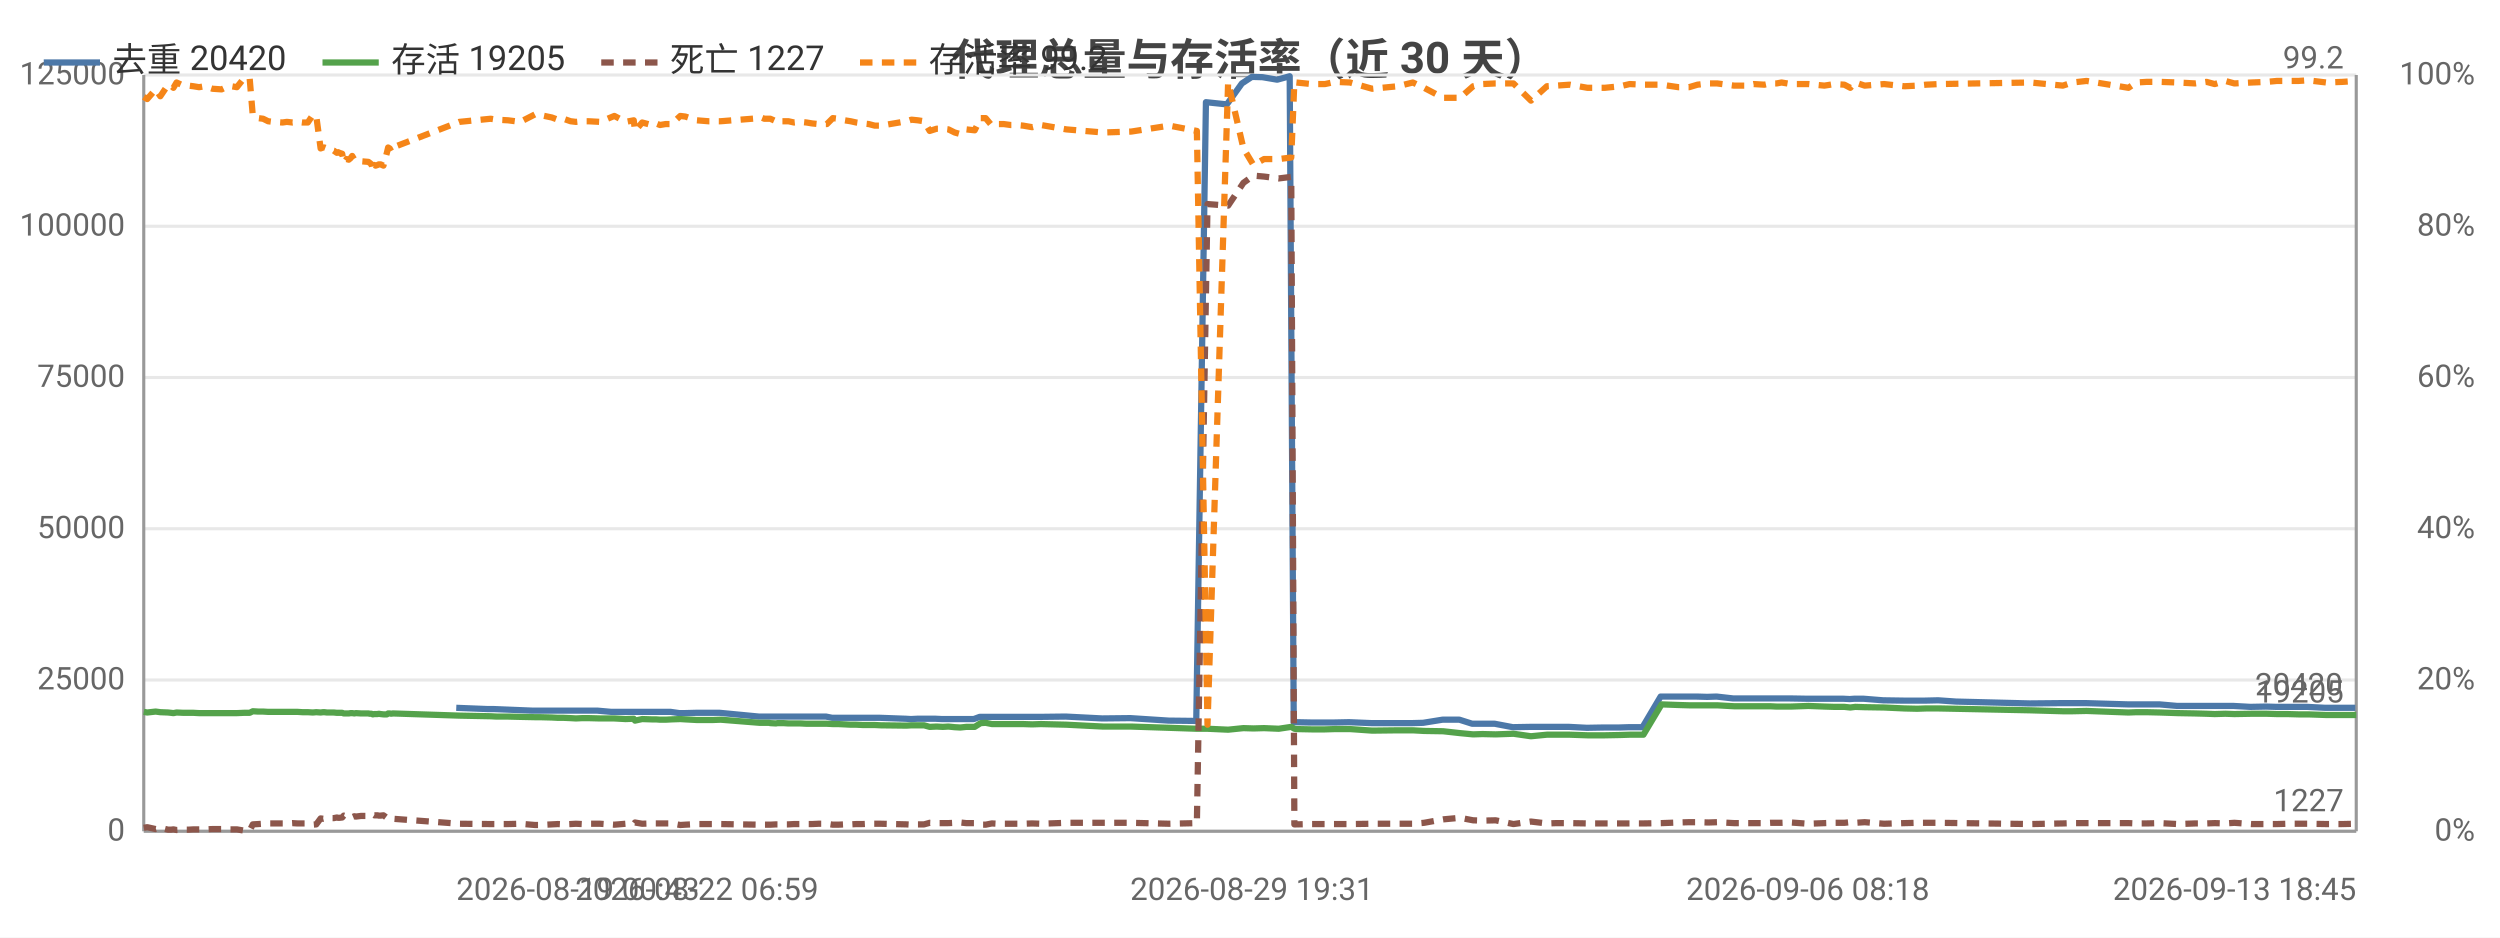
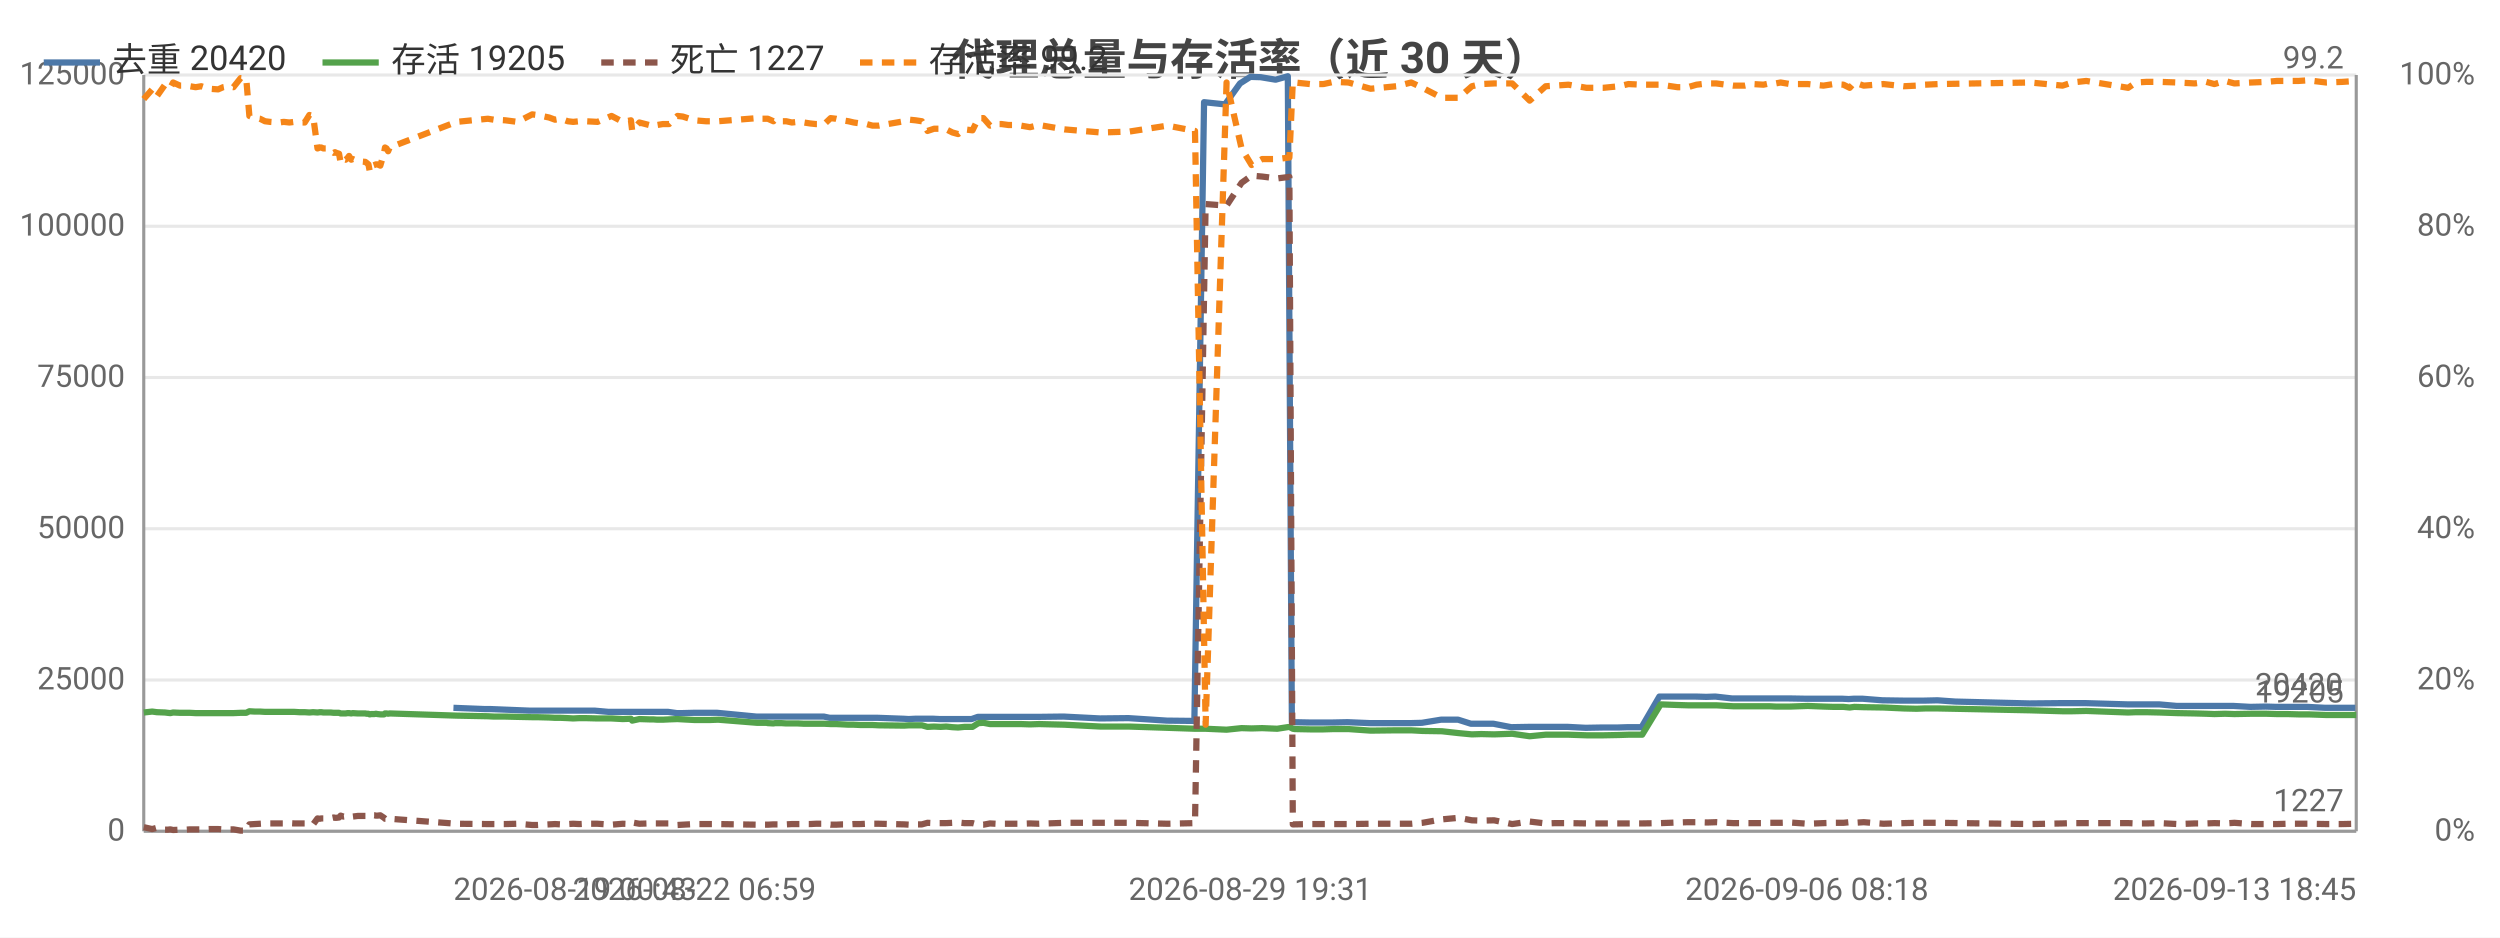
<svg xmlns="http://www.w3.org/2000/svg" width="800" height="300" viewBox="0 0 800 300">
  <rect width="800" height="300" fill="#ffffff" />
  <style>text{font-family:system-ui,-apple-system,'Segoe UI',Roboto,'PingFang SC','Microsoft YaHei','Noto Sans CJK SC',sans-serif}.g{stroke:#e8e8e8;stroke-width:1}.a{stroke:#999;stroke-width:1}.t{font-size:10px;fill:#666}.m{font-size:10px;text-anchor:middle;fill:#666}.e{font-size:10px;text-anchor:end;fill:#666}.l{font-size:11px;fill:#333}.tt{font-size:14px;font-weight:600;text-anchor:middle;fill:#444}.em{font-size:13px;text-anchor:middle;fill:#999}</style>
  <text class="tt" x="400.0" y="24">代理总量与存活率（近 30 天）</text>
  <line class="g" x1="46" y1="266" x2="754" y2="266" />
  <text class="e" x="40" y="269">0</text>
  <line class="g" x1="46" y1="217.6" x2="754" y2="217.6" />
  <text class="e" x="40" y="220.6">25000</text>
  <line class="g" x1="46" y1="169.2" x2="754" y2="169.2" />
  <text class="e" x="40" y="172.2">50000</text>
  <line class="g" x1="46" y1="120.8" x2="754" y2="120.8" />
  <text class="e" x="40" y="123.8">75000</text>
  <line class="g" x1="46" y1="72.4" x2="754" y2="72.4" />
  <text class="e" x="40" y="75.4">100000</text>
  <line class="g" x1="46" y1="24" x2="754" y2="24" />
  <text class="e" x="40" y="27">125000</text>
  <text class="e" x="792" y="269">0%</text>
  <text class="e" x="792" y="220.6">20%</text>
  <text class="e" x="792" y="172.2">40%</text>
  <text class="e" x="792" y="123.8">60%</text>
  <text class="e" x="792" y="75.4">80%</text>
  <text class="e" x="792" y="27">100%</text>
  <line class="a" x1="754" y1="24" x2="754" y2="266" />
  <line class="a" x1="46" y1="24" x2="46" y2="266" />
  <line class="a" x1="46" y1="266" x2="754" y2="266" />
-   <polyline fill="none" stroke="#4c78a8" stroke-width="2" stroke-linejoin="round" points="146.0,226.5 156.0,226.9 158.0,226.9 170.2,227.4 171.9,227.4 175.6,227.4 177.5,227.4 179.3,227.4 181.6,227.4 183.3,227.4 185.3,227.4 187.3,227.4 191.1,227.4 195.6,227.8 199.9,227.8 202.5,227.8 202.9,227.8 205.2,227.8 208.2,227.8 209.0,227.8 209.6,227.8 210.9,227.8 212.7,227.8 214.6,227.8 217.4,228.2 219.0,228.2 222.7,228.1 226.4,228.1 227.8,228.1 230.3,228.1 242.8,229.3 243.4,229.3 244.3,229.3 245.8,229.3 246.2,229.3 248.0,229.3 248.5,229.3 248.9,229.3 249.9,229.3 250.5,229.3 252.1,229.3 253.8,229.3 255.8,229.3 257.8,229.3 259.7,229.3 261.7,229.3 264.3,229.3 266.3,229.7 268.0,229.7 270.0,229.7 271.9,229.7 273.7,229.7 275.8,229.7 277.7,229.7 279.6,229.7 281.6,229.7 289.8,230.0 291.5,230.1 293.5,230.0 295.4,230.0 297.3,230.0 299.4,230.0 301.4,230.1 303.2,230.1 305.2,230.1 307.0,230.1 309.0,230.1 311.6,230.1 313.5,229.4 315.1,229.4 317.2,229.4 319.1,229.4 320.9,229.4 323.1,229.4 325.0,229.4 327.1,229.4 330.0,229.4 332.9,229.4 341.0,229.3 352.7,229.9 361.7,229.8 374.0,230.6 382.8,230.7 385.9,32.7 392.6,33.4 397.4,26.7 400.6,24.6 404.0,24.7 408.7,25.5 412.7,24.4 414.0,231.1 414.6,231.1 419.4,231.2 423.7,231.2 427.0,231.2 431.7,231.1 438.9,231.4 447.0,231.4 451.8,231.4 455.4,231.3 461.6,230.3 467.0,230.3 471.1,231.6 474.2,231.6 478.3,231.6 484.1,232.7 489.7,232.6 494.7,232.6 497.8,232.6 502.1,232.6 507.8,232.9 513.3,232.8 518.2,232.8 521.3,232.7 525.6,232.7 531.4,222.9 536.8,222.9 540.2,222.9 542.9,222.9 546.3,223.0 549.3,222.9 554.6,223.5 558.3,223.5 560.9,223.5 564.3,223.5 566.2,223.5 568.2,223.5 569.8,223.5 572.8,223.5 578.5,223.6 583.4,223.6 586.7,223.6 589.9,223.6 591.9,223.7 593.3,223.6 596.4,223.6 602.6,224.1 609.1,224.2 613.1,224.2 616.0,224.2 620.2,224.1 625.9,224.5 649.5,225.1 659.8,225.0 663.0,225.0 667.5,225.0 680.8,225.4 683.3,225.4 686.6,225.4 691.0,225.4 696.7,225.9 702.1,225.9 705.8,225.9 708.4,225.9 711.8,225.9 714.7,225.9 720.1,226.2 725.1,226.1 728.4,226.2 731.7,226.2 735.2,226.2 738.3,226.2 744.1,226.5 749.4,226.5 753.7,226.5" />
+   <polyline fill="none" stroke="#4c78a8" stroke-width="2" stroke-linejoin="round" points="145.1,226.5 155.1,226.9 157.0,226.9 169.3,227.4 170.9,227.4 174.7,227.4 176.6,227.4 178.4,227.4 180.7,227.4 182.4,227.4 184.4,227.4 186.4,227.4 190.2,227.4 194.7,227.8 199.0,227.8 201.6,227.8 202.0,227.8 204.3,227.8 207.4,227.8 208.1,227.8 208.7,227.8 210.0,227.8 211.8,227.8 213.8,227.8 216.6,228.2 218.2,228.2 221.9,228.1 225.6,228.1 226.9,228.1 229.5,228.1 242.0,229.3 242.6,229.3 243.5,229.3 245.0,229.3 245.4,229.3 247.2,229.3 247.7,229.3 248.1,229.3 249.1,229.3 249.7,229.3 251.3,229.3 253.1,229.3 255.0,229.3 257.1,229.3 258.9,229.3 260.9,229.3 263.6,229.3 265.5,229.7 267.2,229.7 269.3,229.7 271.2,229.7 273.0,229.7 275.1,229.7 277.0,229.7 278.9,229.7 280.9,229.7 289.1,230.0 290.8,230.1 292.8,230.0 294.7,230.0 296.5,230.0 298.7,230.0 300.7,230.1 302.5,230.1 304.5,230.1 306.3,230.1 308.3,230.1 310.9,230.1 312.9,229.4 314.4,229.4 316.5,229.4 318.4,229.4 320.3,229.4 322.4,229.4 324.3,229.4 326.4,229.4 329.3,229.4 332.2,229.4 340.3,229.3 352.0,229.9 361.1,229.8 373.4,230.6 382.2,230.7 385.3,32.7 392.0,33.4 396.8,26.7 400.1,24.6 403.4,24.7 408.2,25.5 412.1,24.4 413.4,231.1 414.0,231.1 418.9,231.2 423.2,231.2 426.5,231.2 431.2,231.1 438.4,231.4 446.5,231.4 451.4,231.4 455.0,231.3 461.1,230.3 466.6,230.3 470.7,231.6 473.8,231.6 477.9,231.6 483.6,232.7 489.2,232.6 494.3,232.6 497.4,232.6 501.7,232.6 507.4,232.9 512.9,232.8 517.8,232.8 520.9,232.7 525.3,232.7 531.0,222.9 536.5,222.9 539.8,222.9 542.6,222.9 546.0,223.0 548.9,222.9 554.2,223.5 558.0,223.5 560.6,223.5 564.0,223.5 565.9,223.5 567.9,223.5 569.5,223.5 572.5,223.5 578.2,223.6 583.2,223.6 586.4,223.6 589.6,223.6 591.6,223.7 593.1,223.6 596.1,223.6 602.4,224.1 608.9,224.2 612.9,224.2 615.8,224.2 620.0,224.1 625.7,224.5 649.4,225.1 659.7,225.0 662.8,225.0 667.3,225.0 680.7,225.4 683.2,225.4 686.5,225.4 690.9,225.4 696.6,225.9 702.0,225.9 705.7,225.9 708.3,225.9 711.7,225.9 714.7,225.9 720.1,226.2 725.0,226.1 728.3,226.2 731.7,226.2 735.2,226.2 738.3,226.2 744.1,226.5 749.4,226.5 753.7,226.5" />
  <text class="t" x="749.7" y="222.5" text-anchor="end" fill="#4c78a8">20420</text>
-   <polyline fill="none" stroke="#54a24b" stroke-width="2" stroke-linejoin="round" points="46,227.8 47.1,228.0 49.8,227.7 51.3,227.9 53.8,228.0 54.7,228.1 55.5,228.2 56.5,228.0 58.7,228.1 60.3,228.1 61.9,228.1 63.7,228.2 65.5,228.2 68.0,228.2 70.9,228.2 72.4,228.2 74.1,228.2 75.8,228.2 78.1,228.1 79.9,228.1 80.9,227.6 82.6,227.7 84.2,227.7 85.8,227.8 87.4,227.8 90.4,227.8 91.8,227.8 93.6,227.8 95.2,227.8 96.8,227.9 98.5,227.9 100.1,228.0 101.2,227.9 102.6,228.0 103.4,227.9 103.8,227.9 104.6,228.0 105.3,228.0 105.7,228.0 106.0,228.0 106.8,228.0 107.8,228.1 108.2,228.1 108.6,228.1 109.5,228.1 110.0,228.3 110.9,228.3 111.6,228.3 112.2,228.2 112.7,228.2 113.4,228.3 113.9,228.2 115.5,228.3 117.9,228.3 118.3,228.4 118.9,228.4 119.3,228.6 119.8,228.5 120.2,228.5 120.8,228.5 121.2,228.4 121.8,228.5 122.7,228.6 123.8,228.6 124.2,228.3 124.7,228.3 125.2,228.4 125.7,228.3 147.0,229.0 157.0,229.2 158.9,229.3 162.6,229.3 166.5,229.4 171.2,229.5 172.8,229.5 176.6,229.6 178.5,229.7 180.3,229.7 182.6,229.8 184.3,229.9 186.3,229.8 188.3,229.8 192.0,229.9 196.6,229.9 200.2,230.1 202.8,230.0 203.2,230.6 205.5,230.1 208.5,230.2 209.3,230.2 209.9,230.2 211.2,230.3 213.0,230.3 214.9,230.2 217.7,230.1 219.3,230.2 223.0,230.4 226.7,230.4 228.1,230.4 230.6,230.3 243.1,231.3 243.6,231.3 244.6,231.3 246.1,231.3 246.5,231.4 248.3,231.5 248.8,231.4 249.1,231.4 250.1,231.4 250.7,231.4 252.3,231.5 254.1,231.5 256.1,231.5 258.1,231.6 259.9,231.6 261.9,231.6 264.6,231.6 266.5,231.7 268.2,231.7 270.3,231.8 272.2,231.9 274.0,231.9 276.1,232.0 278.0,232.0 279.9,232.0 281.9,232.1 290.1,232.2 291.7,232.1 293.7,232.1 295.7,232.1 297.5,232.6 299.7,232.5 301.7,232.6 303.5,232.5 305.5,232.7 307.3,232.8 309.2,232.6 311.9,232.6 313.8,231.4 315.4,231.3 317.4,231.7 319.3,231.7 321.2,231.7 323.4,231.7 325.2,231.7 327.4,231.7 330.3,231.8 333.1,231.7 341.2,231.9 353.0,232.5 362.0,232.5 374.2,232.9 383.0,233.2 386.4,233.2 393.0,233.5 397.9,233.0 401.1,233.1 404.5,233.0 409.2,233.2 413.2,232.6 414.2,233.2 414.8,233.3 419.7,233.4 424.0,233.4 427.2,233.3 432.0,233.3 439.1,233.8 447.3,233.7 452.1,233.7 455.7,233.9 461.8,234.0 467.2,234.6 471.4,235.0 474.4,234.9 478.6,235.0 484.3,234.8 489.9,235.6 495.0,235.1 498.0,235.1 502.3,235.1 508.0,235.3 513.5,235.3 518.5,235.2 521.5,235.1 525.9,235.1 531.7,225.4 537.1,225.6 540.5,225.7 543.2,225.7 546.7,225.7 549.5,225.7 554.9,226.0 558.6,226.0 561.2,226.0 564.6,226.0 566.5,226.0 568.5,226.1 570.1,226.1 573.1,226.1 578.7,225.9 583.8,226.1 587.0,226.2 590.2,226.2 592.1,226.4 593.7,226.2 596.7,226.3 602.9,226.4 609.4,226.7 613.5,226.8 616.3,226.7 620.5,226.7 649.8,227.3 660.1,227.6 663.2,227.6 667.7,227.5 681.1,228.0 683.6,227.9 686.9,227.9 691.2,228.0 697.0,228.2 702.4,228.3 706.1,228.4 708.7,228.5 712.1,228.4 715.0,228.5 720.5,228.4 725.4,228.4 728.6,228.5 732.0,228.5 735.5,228.6 738.6,228.6 744.4,228.8 749.6,228.8 754,228.8" />
+   <polyline fill="none" stroke="#54a24b" stroke-width="2" stroke-linejoin="round" points="46,228.0 48.7,227.7 50.2,227.9 52.8,228.0 53.6,228.1 54.5,228.2 55.4,228.0 57.6,228.1 59.3,228.1 60.8,228.1 62.6,228.2 64.4,228.2 66.9,228.2 69.8,228.2 71.4,228.2 73.1,228.2 74.7,228.2 77.0,228.1 78.8,228.1 79.8,227.6 81.5,227.7 83.2,227.7 84.8,227.8 86.4,227.8 89.3,227.8 90.8,227.8 92.6,227.8 94.2,227.8 95.8,227.9 97.5,227.9 99.0,228.0 100.2,227.9 101.6,228.0 102.4,227.9 102.8,227.9 103.5,228.0 104.3,228.0 104.7,228.0 105.0,228.0 105.8,228.0 106.8,228.1 107.2,228.1 107.6,228.1 108.5,228.1 109.0,228.3 109.9,228.3 110.6,228.3 111.2,228.2 111.7,228.2 112.4,228.3 112.9,228.2 114.5,228.3 116.9,228.3 117.3,228.4 117.9,228.4 118.3,228.6 118.8,228.5 119.2,228.5 119.8,228.5 120.3,228.4 120.8,228.5 121.7,228.6 122.9,228.6 123.2,228.3 123.7,228.3 124.2,228.4 124.7,228.3 146.1,229.0 156.1,229.2 158.0,229.3 161.7,229.3 165.6,229.4 170.3,229.5 171.9,229.5 175.7,229.6 177.6,229.7 179.4,229.7 181.7,229.8 183.4,229.9 185.4,229.8 187.4,229.8 191.2,229.9 195.7,229.9 199.3,230.1 201.9,230.0 202.3,230.6 204.6,230.1 207.7,230.2 208.4,230.2 209.0,230.2 210.3,230.3 212.1,230.3 214.1,230.2 216.8,230.1 218.5,230.2 222.2,230.4 225.9,230.4 227.2,230.4 229.8,230.3 242.3,231.3 242.9,231.3 243.8,231.3 245.3,231.3 245.7,231.4 247.5,231.5 248.0,231.4 248.3,231.4 249.3,231.4 250.0,231.4 251.6,231.5 253.4,231.5 255.3,231.5 257.3,231.6 259.2,231.6 261.1,231.6 263.8,231.6 265.8,231.7 267.5,231.7 269.6,231.8 271.5,231.9 273.2,231.9 275.3,232.0 277.3,232.0 279.2,232.0 281.2,232.1 289.3,232.2 291.0,232.1 293.0,232.1 295.0,232.1 296.8,232.6 298.9,232.5 301.0,232.6 302.8,232.5 304.8,232.7 306.6,232.8 308.6,232.6 311.2,232.6 313.1,231.4 314.7,231.3 316.8,231.7 318.6,231.7 320.5,231.7 322.7,231.7 324.6,231.7 326.7,231.7 329.6,231.8 332.5,231.7 340.6,231.9 352.3,232.5 361.4,232.5 373.6,232.9 382.4,233.2 385.8,233.2 392.5,233.5 397.3,233.0 400.5,233.1 403.9,233.0 408.7,233.2 412.6,232.6 413.7,233.2 414.3,233.3 419.2,233.4 423.5,233.4 426.7,233.3 431.5,233.3 438.6,233.8 446.8,233.7 451.6,233.7 455.2,233.9 461.4,234.0 466.8,234.6 471.0,235.0 474.0,234.9 478.1,235.0 483.9,234.8 489.5,235.6 494.6,235.1 497.6,235.1 501.9,235.1 507.7,235.3 513.1,235.3 518.1,235.2 521.1,235.1 525.5,235.1 531.4,225.4 536.8,225.6 540.1,225.7 542.9,225.7 546.3,225.7 549.2,225.7 554.6,226.0 558.3,226.0 560.9,226.0 564.3,226.0 566.2,226.0 568.2,226.1 569.8,226.1 572.8,226.1 578.5,225.9 583.5,226.1 586.7,226.2 589.9,226.2 591.9,226.4 593.4,226.2 596.4,226.3 602.7,226.4 609.2,226.7 613.3,226.8 616.0,226.7 620.3,226.7 649.7,227.3 660.0,227.6 663.1,227.6 667.6,227.5 681.0,228.0 683.5,227.9 686.8,227.9 691.1,228.0 696.9,228.2 702.3,228.3 706.0,228.4 708.6,228.5 712.0,228.4 715.0,228.5 720.4,228.4 725.3,228.4 728.6,228.5 732.0,228.5 735.5,228.6 738.6,228.6 744.4,228.8 749.6,228.8 754,228.8" />
  <text class="t" x="750" y="224.8" text-anchor="end" fill="#54a24b">19205</text>
-   <polyline fill="none" stroke="#8c564b" stroke-width="2" stroke-dasharray="4,3" stroke-linejoin="round" points="46,264.9 47.1,264.7 49.8,265.3 51.3,264.9 53.8,265.5 54.7,265.5 55.5,265.4 56.5,265.6 58.7,265.5 60.3,265.5 61.9,265.4 63.7,265.4 65.5,265.4 68.0,265.3 70.9,265.3 72.4,265.4 74.1,265.4 75.8,265.4 78.1,265.8 79.9,265.8 80.9,263.8 82.6,263.7 84.2,263.6 85.8,263.5 87.4,263.5 90.4,263.5 91.8,263.5 93.6,263.4 95.2,263.5 96.8,263.5 98.5,263.5 100.1,263.9 101.2,263.8 102.6,261.9 103.4,262.0 103.8,261.9 104.6,261.9 105.3,261.9 105.7,261.8 106.0,261.8 106.8,261.8 107.8,261.6 108.2,261.7 108.6,261.7 109.5,261.6 110.0,261.0 110.9,261.3 111.6,261.2 112.2,261.3 112.7,261.5 113.4,261.2 113.9,261.3 115.5,261.1 117.9,261.1 118.3,261.1 118.9,260.9 119.3,260.6 119.8,260.9 120.2,260.9 120.8,260.9 121.2,261.0 121.8,261.0 122.7,260.9 123.8,261.7 124.2,262.0 124.7,262.0 125.2,261.8 125.7,262.0 147.0,263.6 157.0,263.7 158.9,263.7 162.6,263.7 166.5,263.6 171.2,264.0 172.8,264.0 176.6,263.8 178.5,263.7 180.3,263.8 182.6,263.7 184.3,263.6 186.3,263.7 188.3,263.6 192.0,263.6 196.6,263.9 200.2,263.6 202.8,263.7 203.2,263.2 205.5,263.6 208.5,263.5 209.3,263.5 209.9,263.5 211.2,263.5 213.0,263.5 214.9,263.5 217.7,264.0 219.3,263.9 223.0,263.7 226.7,263.7 228.1,263.7 230.6,263.7 243.1,263.9 243.6,263.9 244.6,263.9 246.1,263.9 246.5,263.9 248.3,263.8 248.8,263.8 249.1,263.8 250.1,263.8 250.7,263.8 252.3,263.8 254.1,263.7 256.1,263.7 258.1,263.7 259.9,263.7 261.9,263.6 264.6,263.6 266.5,263.9 268.2,263.9 270.3,263.8 272.2,263.8 274.0,263.7 276.1,263.7 278.0,263.6 279.9,263.6 281.9,263.6 290.1,263.8 291.7,263.9 293.7,263.8 295.7,263.8 297.5,263.3 299.7,263.4 301.7,263.4 303.5,263.4 305.5,263.3 307.3,263.2 309.2,263.4 311.9,263.4 313.8,263.9 315.4,263.9 317.4,263.5 319.3,263.6 321.2,263.6 323.4,263.6 325.2,263.6 327.4,263.6 330.3,263.5 333.1,263.6 341.2,263.3 353.0,263.3 362.0,263.3 374.2,263.6 383.0,263.4 386.4,65.3 393.0,65.8 397.9,58.5 401.1,56.2 404.5,56.5 409.2,57.1 413.2,56.6 414.2,263.8 414.8,263.8 419.7,263.7 424.0,263.7 427.2,263.7 432.0,263.7 439.1,263.6 447.3,263.6 452.1,263.6 455.7,263.3 461.8,262.2 467.2,261.7 471.4,262.5 474.4,262.6 478.6,262.5 484.3,263.7 489.9,262.9 495.0,263.5 498.0,263.4 502.3,263.4 508.0,263.5 513.5,263.5 518.5,263.5 521.5,263.5 525.9,263.5 531.7,263.4 537.1,263.2 540.5,263.1 543.2,263.1 546.7,263.2 549.5,263.1 554.9,263.4 558.6,263.4 561.2,263.4 564.6,263.4 566.5,263.3 568.5,263.3 570.1,263.3 573.1,263.2 578.7,263.6 583.8,263.4 587.0,263.3 590.2,263.3 592.1,263.1 593.7,263.3 596.7,263.1 602.9,263.6 609.4,263.4 613.5,263.3 616.3,263.3 620.5,263.3 649.8,263.7 660.1,263.5 663.2,263.4 667.7,263.4 681.1,263.4 683.6,263.5 686.9,263.5 691.2,263.4 697.0,263.7 702.4,263.5 706.1,263.5 708.7,263.4 712.1,263.5 715.0,263.3 720.5,263.7 725.4,263.7 728.6,263.7 732.0,263.6 735.5,263.6 738.6,263.6 744.4,263.7 749.6,263.7 754,263.6" />
+   <polyline fill="none" stroke="#8c564b" stroke-width="2" stroke-dasharray="4,3" stroke-linejoin="round" points="46,264.7 48.7,265.3 50.2,264.9 52.8,265.5 53.6,265.5 54.5,265.4 55.4,265.6 57.6,265.5 59.3,265.5 60.8,265.4 62.6,265.4 64.4,265.4 66.9,265.3 69.8,265.3 71.4,265.4 73.1,265.4 74.7,265.4 77.0,265.8 78.8,265.8 79.8,263.8 81.5,263.7 83.2,263.6 84.8,263.5 86.4,263.5 89.3,263.5 90.8,263.5 92.6,263.4 94.2,263.5 95.8,263.5 97.5,263.5 99.0,263.9 100.2,263.8 101.6,261.9 102.4,262.0 102.8,261.9 103.5,261.9 104.3,261.9 104.7,261.8 105.0,261.8 105.8,261.8 106.8,261.6 107.2,261.7 107.6,261.7 108.5,261.6 109.0,261.0 109.9,261.3 110.6,261.2 111.2,261.3 111.7,261.5 112.4,261.2 112.9,261.3 114.5,261.1 116.9,261.1 117.3,261.1 117.9,260.9 118.3,260.6 118.8,260.9 119.2,260.9 119.8,260.9 120.3,261.0 120.8,261.0 121.7,260.9 122.9,261.7 123.2,262.0 123.7,262.0 124.2,261.8 124.7,262.0 146.1,263.6 156.1,263.7 158.0,263.7 161.7,263.7 165.6,263.6 170.3,264.0 171.9,264.0 175.7,263.8 177.6,263.7 179.4,263.8 181.7,263.7 183.4,263.6 185.4,263.7 187.4,263.6 191.2,263.6 195.7,263.9 199.3,263.6 201.9,263.7 202.3,263.2 204.6,263.6 207.7,263.5 208.4,263.5 209.0,263.5 210.3,263.5 212.1,263.5 214.1,263.5 216.8,264.0 218.5,263.9 222.2,263.7 225.9,263.7 227.2,263.7 229.8,263.7 242.3,263.9 242.9,263.9 243.8,263.9 245.3,263.9 245.7,263.9 247.5,263.8 248.0,263.8 248.3,263.8 249.3,263.8 250.0,263.8 251.6,263.8 253.4,263.7 255.3,263.7 257.3,263.7 259.2,263.7 261.1,263.6 263.8,263.6 265.8,263.9 267.5,263.9 269.6,263.8 271.5,263.8 273.2,263.7 275.3,263.7 277.3,263.6 279.2,263.6 281.2,263.6 289.3,263.8 291.0,263.9 293.0,263.8 295.0,263.8 296.8,263.3 298.9,263.4 301.0,263.4 302.8,263.4 304.8,263.3 306.6,263.2 308.6,263.4 311.2,263.4 313.1,263.9 314.7,263.9 316.8,263.5 318.6,263.6 320.5,263.6 322.7,263.6 324.6,263.6 326.7,263.6 329.6,263.5 332.5,263.6 340.6,263.3 352.3,263.3 361.4,263.3 373.6,263.6 382.4,263.4 385.8,65.3 392.5,65.8 397.3,58.5 400.5,56.2 403.9,56.5 408.7,57.1 412.6,56.6 413.7,263.8 414.3,263.8 419.2,263.7 423.5,263.7 426.7,263.7 431.5,263.7 438.6,263.6 446.8,263.6 451.6,263.6 455.2,263.3 461.4,262.2 466.8,261.7 471.0,262.5 474.0,262.6 478.1,262.5 483.9,263.7 489.5,262.9 494.6,263.5 497.6,263.4 501.9,263.4 507.7,263.5 513.1,263.5 518.1,263.5 521.1,263.5 525.5,263.5 531.4,263.4 536.8,263.2 540.1,263.1 542.9,263.1 546.3,263.2 549.2,263.1 554.6,263.4 558.3,263.4 560.9,263.4 564.3,263.4 566.2,263.3 568.2,263.3 569.8,263.3 572.8,263.2 578.5,263.6 583.5,263.4 586.7,263.3 589.9,263.3 591.9,263.1 593.4,263.3 596.4,263.1 602.7,263.6 609.2,263.4 613.3,263.3 616.0,263.3 620.3,263.3 649.7,263.7 660.0,263.5 663.1,263.4 667.6,263.4 681.0,263.4 683.5,263.5 686.8,263.5 691.1,263.4 696.9,263.7 702.3,263.5 706.0,263.5 708.6,263.4 712.0,263.5 715.0,263.3 720.4,263.7 725.3,263.7 728.6,263.7 732.0,263.6 735.5,263.6 738.6,263.6 744.4,263.7 749.6,263.7 754,263.6" />
  <text class="t" x="750" y="259.6" text-anchor="end" fill="#8c564b">1227</text>
-   <polyline fill="none" stroke="#f58518" stroke-width="2" stroke-dasharray="4,3" stroke-linejoin="round" points="46,31.0 47.1,31.7 49.8,28.6 51.3,30.8 53.8,27.1 54.7,27.4 55.5,28.1 56.5,26.4 58.7,27.4 60.3,27.4 61.9,27.6 63.7,27.9 65.5,27.6 68.0,28.4 70.9,28.6 72.4,27.9 74.1,27.6 75.8,27.9 78.1,25.0 79.9,25.2 80.9,37.1 82.6,37.8 84.2,38.0 85.8,38.8 87.4,39.0 90.4,39.2 91.8,39.0 93.6,39.2 95.2,39.0 96.8,39.2 98.5,39.2 100.1,36.8 101.2,37.1 102.6,47.5 103.4,47.2 103.8,47.2 104.6,47.5 105.3,47.5 105.7,48.0 106.0,48.0 106.8,48.2 107.8,48.9 108.2,48.7 108.6,48.9 109.5,49.2 110.0,52.1 110.9,50.9 111.6,51.1 112.2,50.6 112.7,49.9 113.4,51.1 113.9,50.9 115.5,51.6 117.9,51.8 118.3,52.1 118.9,52.6 119.3,54.7 119.8,52.8 120.2,53.0 120.8,52.8 121.2,52.6 121.8,52.6 122.7,53.0 123.8,48.9 124.2,47.2 124.7,47.5 125.2,48.4 125.7,47.2 147.0,39.0 157.0,38.0 158.9,38.3 162.6,38.5 166.5,39.0 171.2,36.6 172.8,36.8 176.6,37.6 178.5,38.3 180.3,38.0 182.6,38.8 184.3,39.0 186.3,38.8 188.3,38.8 192.0,39.0 196.6,37.1 200.2,39.0 202.8,38.5 203.2,41.9 205.5,39.2 208.5,40.0 209.3,39.7 209.9,39.5 211.2,40.0 213.0,39.7 214.9,39.7 217.7,37.1 219.3,37.3 223.0,38.5 226.7,38.8 228.1,38.8 230.6,38.8 243.1,37.8 243.6,37.6 244.6,38.0 246.1,38.0 246.5,38.0 248.3,38.8 248.8,38.3 249.1,38.5 250.1,38.8 250.7,38.8 252.3,38.8 254.1,39.2 256.1,39.0 258.1,39.2 259.9,39.5 261.9,39.7 264.6,39.7 266.5,37.8 268.2,38.0 270.3,38.5 272.2,38.8 274.0,39.2 276.1,39.5 278.0,39.7 279.9,40.2 281.9,40.2 290.1,38.8 291.7,38.3 293.7,38.5 295.7,38.8 297.5,41.9 299.7,41.2 301.7,41.2 303.5,41.4 305.5,42.4 307.3,42.9 309.2,41.4 311.9,41.7 313.8,37.8 315.4,37.8 317.4,40.2 319.3,39.7 321.2,39.7 323.4,40.0 325.2,40.0 327.4,40.2 330.3,40.7 333.1,40.0 341.2,41.4 353.0,42.4 362.0,42.1 374.2,40.2 383.0,41.9 386.4,231.9 393.0,26.4 397.9,47.5 401.1,52.8 404.5,50.9 409.2,50.9 413.2,50.4 414.2,26.2 414.8,26.4 419.7,26.9 424.0,26.9 427.2,26.2 432.0,26.4 439.1,28.4 447.3,27.6 452.1,26.4 455.7,28.1 461.8,31.3 467.2,31.3 471.4,27.6 474.4,26.9 478.6,26.7 484.3,26.7 489.9,32.2 495.0,27.6 498.0,27.4 502.3,27.1 508.0,28.1 513.5,28.1 518.5,27.6 521.5,26.9 525.9,27.1 531.7,27.1 537.1,27.9 540.5,27.9 543.2,27.1 546.7,26.7 549.5,26.7 554.9,27.4 558.6,27.4 561.2,26.9 564.6,27.1 566.5,26.7 568.5,26.7 570.1,26.4 573.1,26.9 578.7,26.9 583.8,27.4 587.0,26.9 590.2,27.1 592.1,28.1 593.7,26.4 596.7,27.4 602.9,26.9 609.4,27.6 613.5,27.4 616.3,27.1 620.5,26.9 649.8,26.4 660.1,27.4 663.2,26.4 667.7,25.9 681.1,28.1 683.6,26.4 686.9,26.2 691.2,26.2 697.0,26.4 702.4,26.7 706.1,26.2 708.7,26.9 712.1,25.9 715.0,26.7 720.5,26.4 725.4,26.2 728.6,25.9 732.0,25.9 735.5,25.9 738.6,25.7 744.4,26.4 749.6,26.2 754,25.9" />
+   <polyline fill="none" stroke="#f58518" stroke-width="2" stroke-dasharray="4,3" stroke-linejoin="round" points="46,31.7 48.7,28.6 50.2,30.8 52.8,27.1 53.6,27.4 54.5,28.1 55.4,26.4 57.6,27.4 59.3,27.4 60.8,27.6 62.6,27.9 64.4,27.6 66.9,28.4 69.8,28.6 71.4,27.9 73.1,27.6 74.7,27.9 77.0,25.0 78.8,25.2 79.8,37.1 81.5,37.8 83.2,38.0 84.8,38.8 86.4,39.0 89.3,39.2 90.8,39.0 92.6,39.2 94.2,39.0 95.8,39.2 97.5,39.2 99.0,36.8 100.2,37.1 101.6,47.5 102.4,47.2 102.8,47.2 103.5,47.5 104.3,47.5 104.7,48.0 105.0,48.0 105.8,48.2 106.8,48.9 107.2,48.7 107.6,48.9 108.5,49.2 109.0,52.1 109.9,50.9 110.6,51.1 111.2,50.6 111.7,49.9 112.4,51.1 112.9,50.9 114.5,51.6 116.9,51.8 117.3,52.1 117.9,52.6 118.3,54.7 118.8,52.8 119.2,53.0 119.8,52.8 120.3,52.6 120.8,52.6 121.7,53.0 122.9,48.9 123.2,47.2 123.7,47.5 124.2,48.4 124.7,47.2 146.1,39.0 156.1,38.0 158.0,38.3 161.7,38.5 165.6,39.0 170.3,36.6 171.9,36.8 175.7,37.6 177.6,38.3 179.4,38.0 181.7,38.8 183.4,39.0 185.4,38.8 187.4,38.8 191.2,39.0 195.7,37.1 199.3,39.0 201.9,38.5 202.3,41.9 204.6,39.2 207.7,40.0 208.4,39.7 209.0,39.5 210.3,40.0 212.1,39.7 214.1,39.7 216.8,37.1 218.5,37.3 222.2,38.5 225.9,38.8 227.2,38.8 229.8,38.8 242.3,37.8 242.9,37.6 243.8,38.0 245.3,38.0 245.7,38.0 247.5,38.8 248.0,38.3 248.3,38.5 249.3,38.8 250.0,38.8 251.6,38.8 253.4,39.2 255.3,39.0 257.3,39.2 259.2,39.5 261.1,39.7 263.8,39.7 265.8,37.8 267.5,38.0 269.6,38.5 271.5,38.8 273.2,39.2 275.3,39.5 277.3,39.7 279.2,40.2 281.2,40.2 289.3,38.8 291.0,38.3 293.0,38.5 295.0,38.8 296.8,41.9 298.9,41.2 301.0,41.2 302.8,41.4 304.8,42.4 306.6,42.9 308.6,41.4 311.2,41.7 313.1,37.8 314.7,37.8 316.8,40.2 318.6,39.7 320.5,39.7 322.7,40.0 324.6,40.0 326.7,40.2 329.6,40.7 332.5,40.0 340.6,41.4 352.3,42.4 361.4,42.1 373.6,40.2 382.4,41.9 385.8,231.9 392.5,26.4 397.3,47.5 400.5,52.8 403.9,50.9 408.7,50.9 412.6,50.4 413.7,26.2 414.3,26.4 419.2,26.9 423.5,26.9 426.7,26.2 431.5,26.4 438.6,28.4 446.8,27.6 451.6,26.4 455.2,28.1 461.4,31.3 466.8,31.3 471.0,27.6 474.0,26.9 478.1,26.7 483.9,26.7 489.5,32.2 494.6,27.6 497.6,27.4 501.9,27.1 507.7,28.1 513.1,28.1 518.1,27.6 521.1,26.9 525.5,27.1 531.4,27.1 536.8,27.9 540.1,27.9 542.9,27.1 546.3,26.7 549.2,26.7 554.6,27.4 558.3,27.4 560.9,26.9 564.3,27.1 566.2,26.7 568.2,26.7 569.8,26.4 572.8,26.9 578.5,26.9 583.5,27.4 586.7,26.9 589.9,27.1 591.9,28.1 593.4,26.4 596.4,27.4 602.7,26.9 609.2,27.6 613.3,27.4 616.0,27.1 620.3,26.9 649.7,26.4 660.0,27.4 663.1,26.4 667.6,25.9 681.0,28.1 683.5,26.4 686.8,26.2 691.1,26.2 696.9,26.4 702.3,26.7 706.0,26.2 708.6,26.9 712.0,25.9 715.0,26.7 720.4,26.4 725.3,26.2 728.6,25.9 732.0,25.9 735.5,25.9 738.6,25.7 744.4,26.4 749.6,26.2 754,25.9" />
  <text class="t" x="750" y="21.9" text-anchor="end" fill="#f58518">99.2</text>
-   <text class="t" x="146.0" y="288">2026-08-19 00:43</text>
-   <text class="m" x="223.0" y="288">2026-08-22 06:59</text>
-   <text class="m" x="400.6" y="288">2026-08-29 19:31</text>
-   <text class="m" x="578.5" y="288">2026-09-06 08:18</text>
+   <text class="t" x="145.1" y="288">2026-08-19 00:43</text>
+   <text class="m" x="222.2" y="288">2026-08-22 06:59</text>
+   <text class="m" x="400.1" y="288">2026-08-29 19:31</text>
+   <text class="m" x="578.2" y="288">2026-09-06 08:18</text>
  <text class="e" x="754" y="288">2026-09-13 18:45</text>
  <line x1="14" y1="20" x2="32" y2="20" stroke="#4c78a8" stroke-width="2" />
  <text class="l" x="36" y="23">去重 20420</text>
  <line x1="103.2" y1="20" x2="121.2" y2="20" stroke="#54a24b" stroke-width="2" />
  <text class="l" x="125.2" y="23">存活 19205</text>
  <line x1="192.4" y1="20" x2="210.4" y2="20" stroke="#8c564b" stroke-width="2" stroke-dasharray="4,3" />
  <text class="l" x="214.4" y="23">死亡 1227</text>
  <line x1="275.2" y1="20" x2="293.2" y2="20" stroke="#f58518" stroke-width="2" stroke-dasharray="4,3" />
  <text class="l" x="297.2" y="23">存活率 99.2</text>
</svg>
